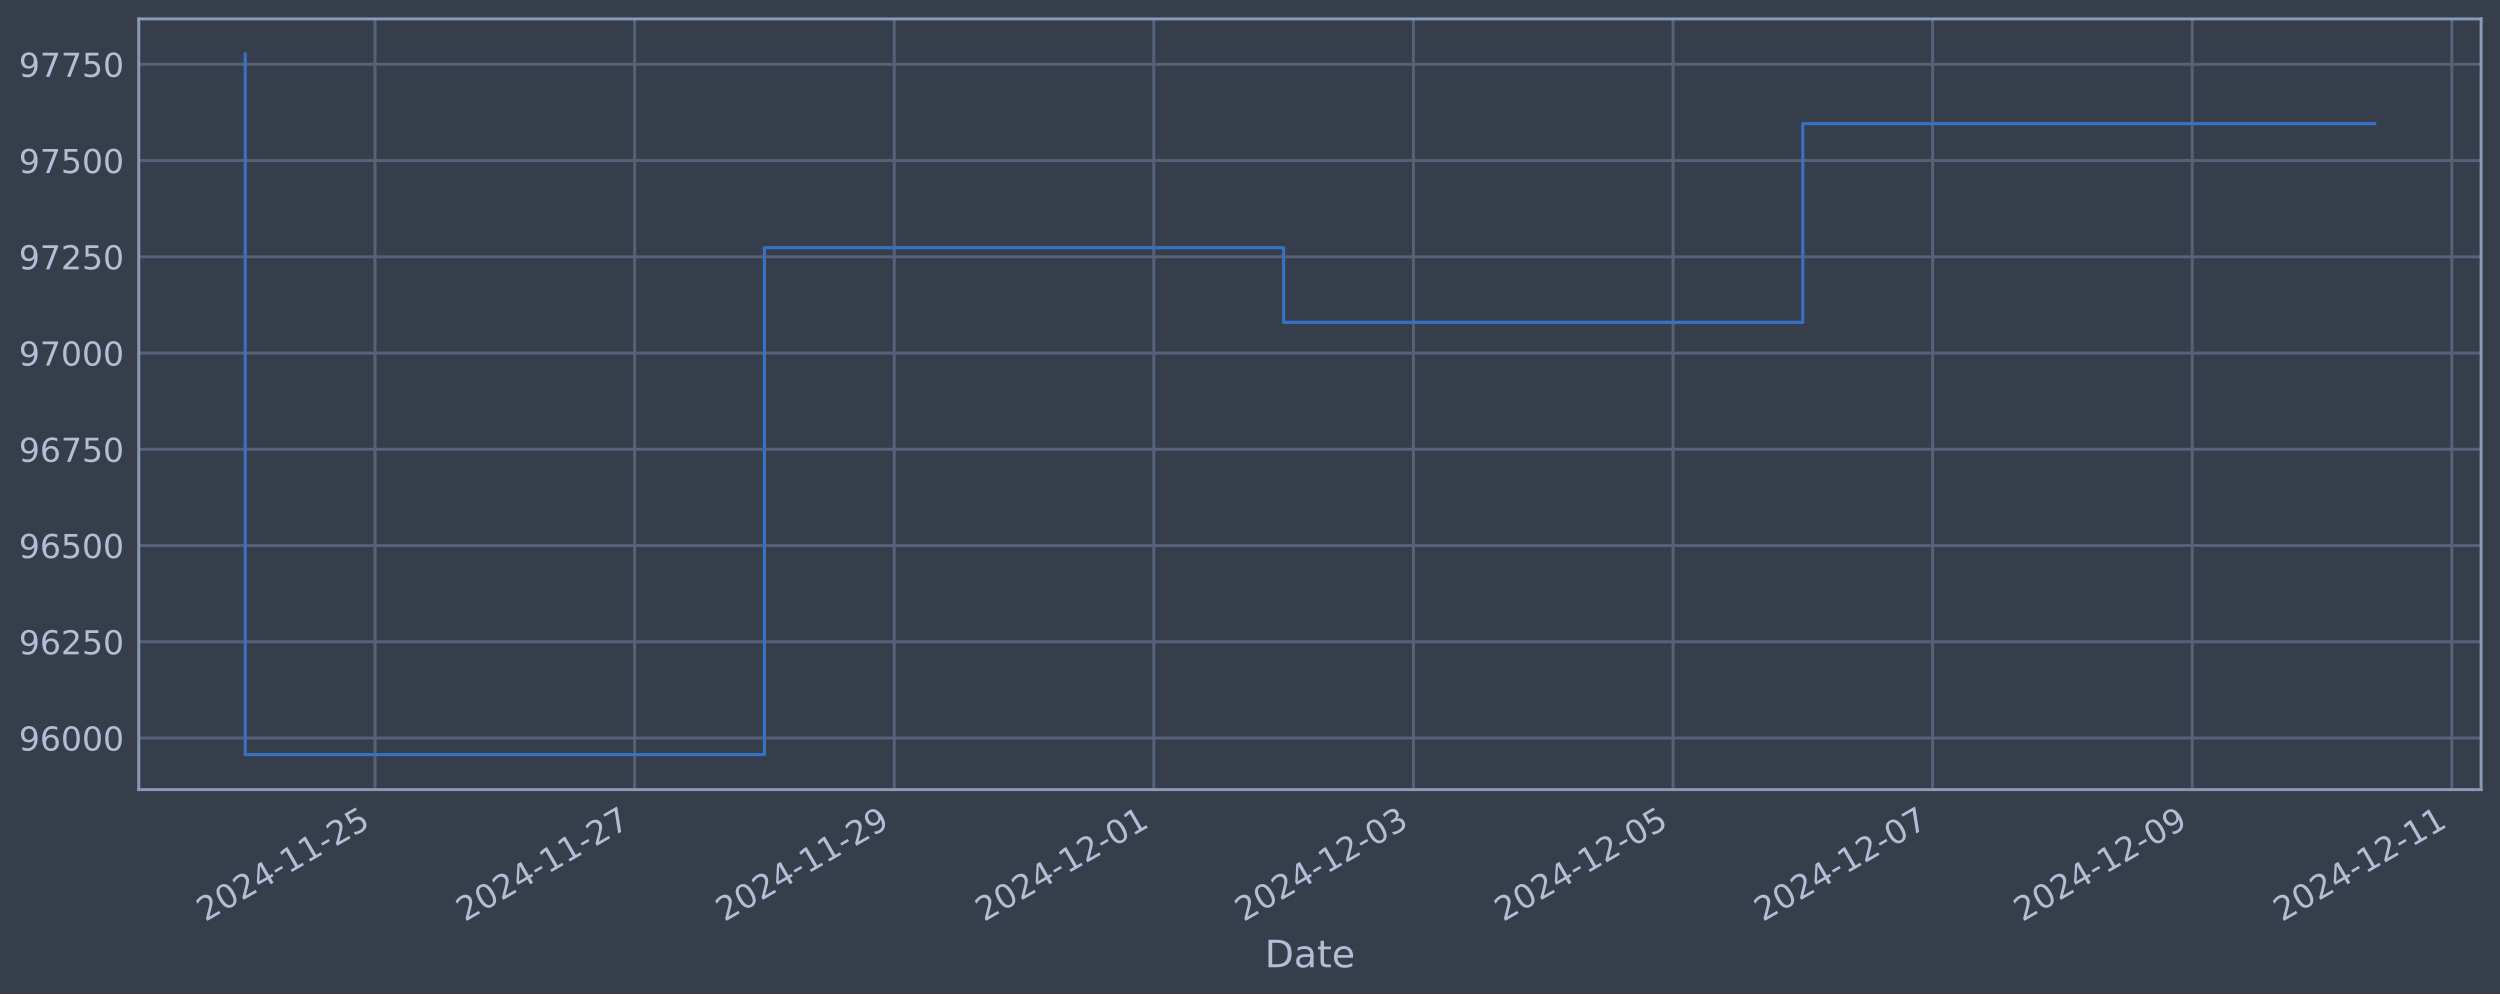
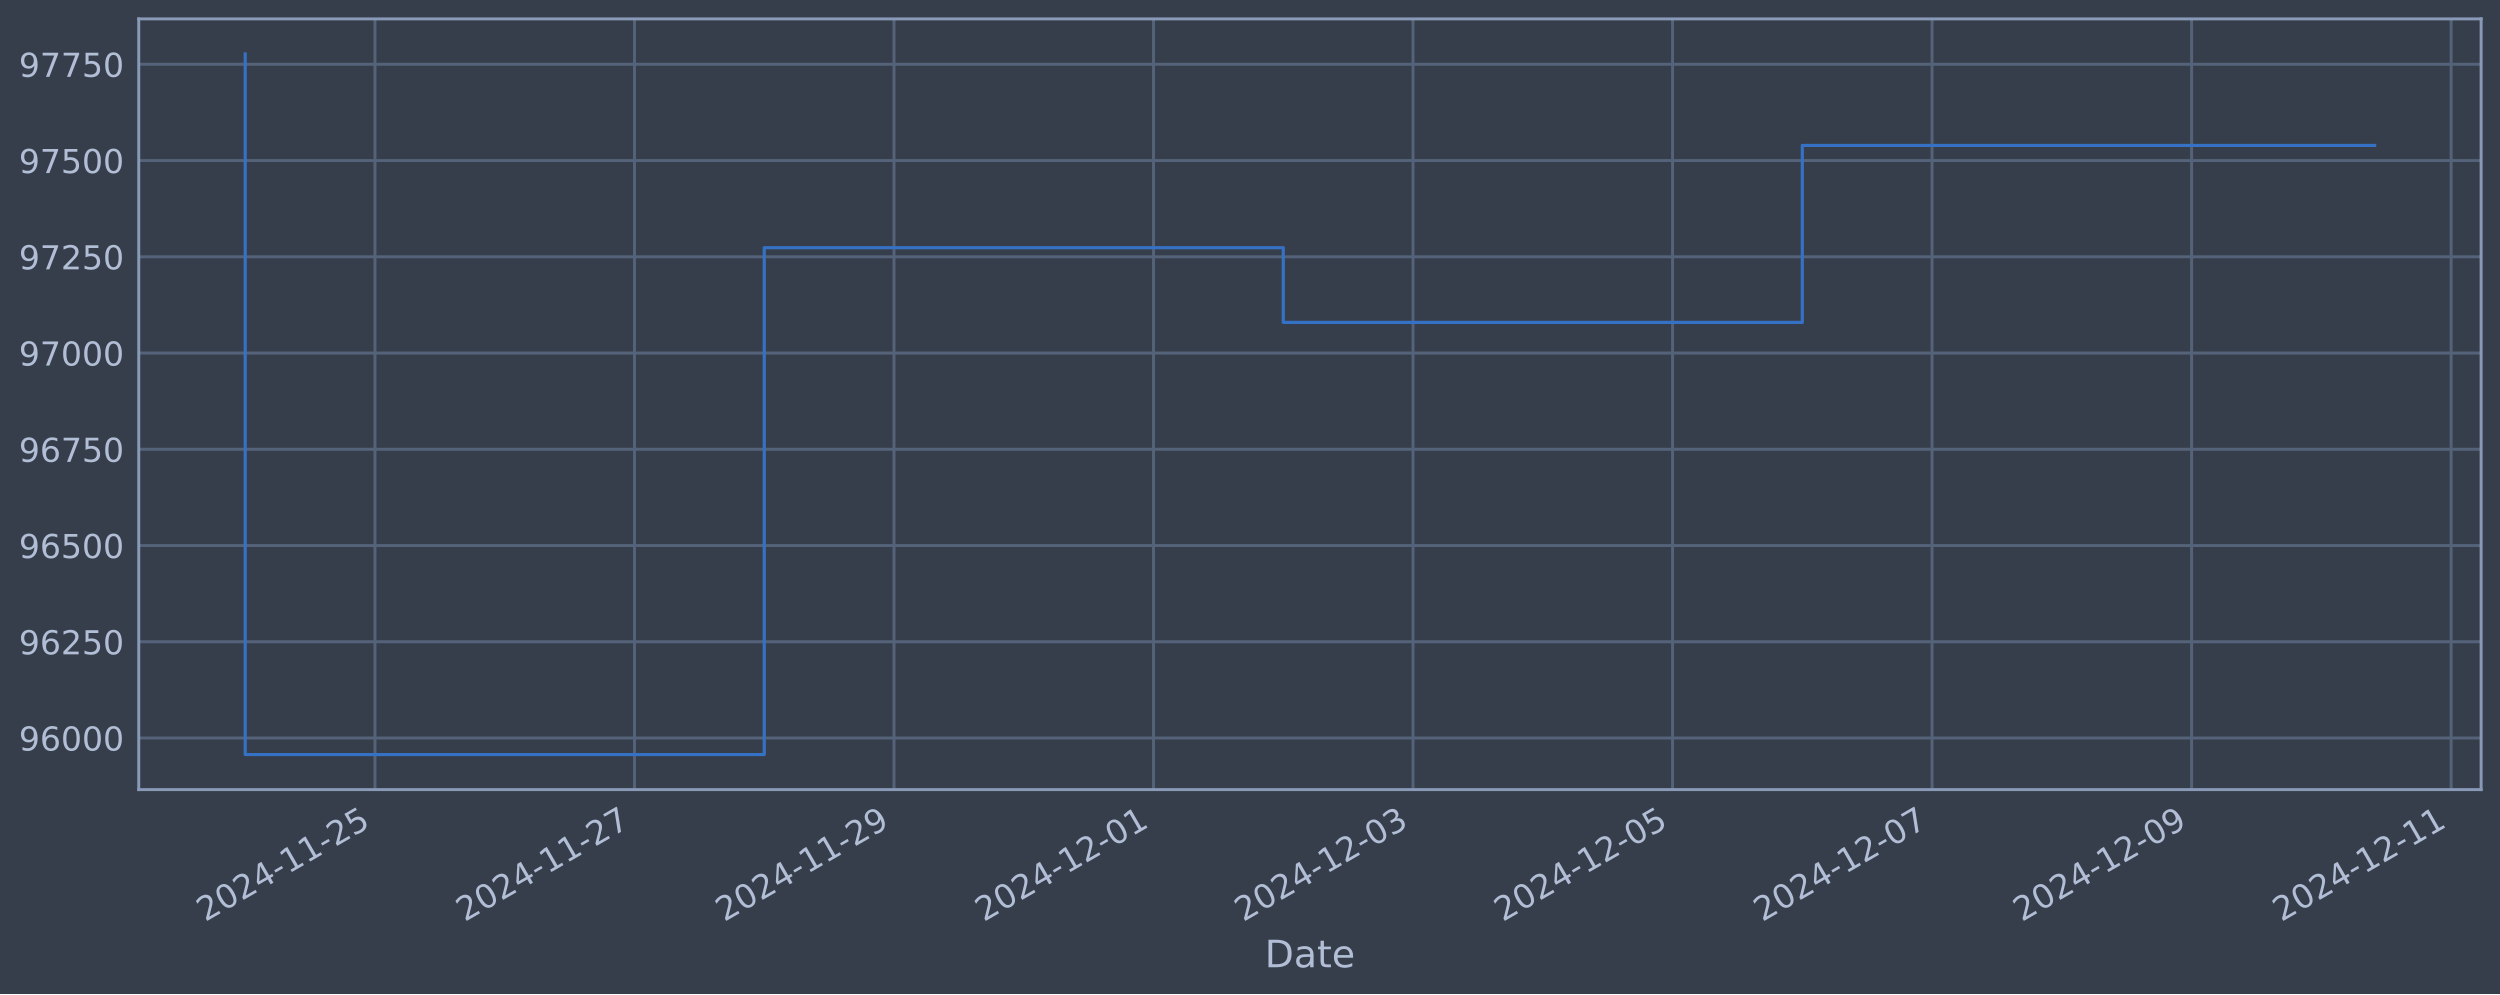
<svg xmlns="http://www.w3.org/2000/svg" xmlns:xlink="http://www.w3.org/1999/xlink" width="952.884pt" height="378.87pt" viewBox="0 0 952.884 378.87" version="1.1">
  <defs>
    <style type="text/css">*{stroke-linejoin: round; stroke-linecap: butt}</style>
  </defs>
  <g id="figure_1">
    <g id="patch_1">
      <path d="M 0 378.87  L 952.884 378.87  L 952.884 0  L 0 0  z " style="fill: #373e4b" />
    </g>
    <g id="axes_1">
      <g id="patch_2">
        <path d="M 52.884 300.96  L 945.684 300.96  L 945.684 7.2  L 52.884 7.2  z " style="fill: #373e4b" />
      </g>
      <g id="matplotlib.axis_1">
        <g id="xtick_1">
          <g id="line2d_1">
-             <path d="M 142.939 300.96  L 142.939 7.2  " clip-path="url(#p36abb9c1d7)" style="fill: none; stroke: #546379; stroke-width: 1.12; stroke-linecap: square" />
+             <path d="M 142.923 300.96  L 142.923 7.2  " clip-path="url(#p80aa467ccb)" style="fill: none; stroke: #546379; stroke-width: 1.12; stroke-linecap: square" />
          </g>
          <g id="line2d_2" />
          <g id="text_1">
-             <g style="fill: #b1bed6" transform="translate(78.21385 351.4642) rotate(-30) scale(0.126 -0.126)">
+             <g style="fill: #b1bed6" transform="translate(78.19779 351.4642) rotate(-30) scale(0.126 -0.126)">
              <defs>
                <path id="DejaVuSans-32" d="M 1228 531  L 3431 531  L 3431 0  L 469 0  L 469 531  Q 828 903 1448 1529  Q 2069 2156 2228 2338  Q 2531 2678 2651 2914  Q 2772 3150 2772 3378  Q 2772 3750 2511 3984  Q 2250 4219 1831 4219  Q 1534 4219 1204 4116  Q 875 4013 500 3803  L 500 4441  Q 881 4594 1212 4672  Q 1544 4750 1819 4750  Q 2544 4750 2975 4387  Q 3406 4025 3406 3419  Q 3406 3131 3298 2873  Q 3191 2616 2906 2266  Q 2828 2175 2409 1742  Q 1991 1309 1228 531  z " transform="scale(0.015625)" />
                <path id="DejaVuSans-30" d="M 2034 4250  Q 1547 4250 1301 3770  Q 1056 3291 1056 2328  Q 1056 1369 1301 889  Q 1547 409 2034 409  Q 2525 409 2770 889  Q 3016 1369 3016 2328  Q 3016 3291 2770 3770  Q 2525 4250 2034 4250  z M 2034 4750  Q 2819 4750 3233 4129  Q 3647 3509 3647 2328  Q 3647 1150 3233 529  Q 2819 -91 2034 -91  Q 1250 -91 836 529  Q 422 1150 422 2328  Q 422 3509 836 4129  Q 1250 4750 2034 4750  z " transform="scale(0.015625)" />
                <path id="DejaVuSans-34" d="M 2419 4116  L 825 1625  L 2419 1625  L 2419 4116  z M 2253 4666  L 3047 4666  L 3047 1625  L 3713 1625  L 3713 1100  L 3047 1100  L 3047 0  L 2419 0  L 2419 1100  L 313 1100  L 313 1709  L 2253 4666  z " transform="scale(0.015625)" />
                <path id="DejaVuSans-2d" d="M 313 2009  L 1997 2009  L 1997 1497  L 313 1497  L 313 2009  z " transform="scale(0.015625)" />
                <path id="DejaVuSans-31" d="M 794 531  L 1825 531  L 1825 4091  L 703 3866  L 703 4441  L 1819 4666  L 2450 4666  L 2450 531  L 3481 531  L 3481 0  L 794 0  L 794 531  z " transform="scale(0.015625)" />
                <path id="DejaVuSans-35" d="M 691 4666  L 3169 4666  L 3169 4134  L 1269 4134  L 1269 2991  Q 1406 3038 1543 3061  Q 1681 3084 1819 3084  Q 2600 3084 3056 2656  Q 3513 2228 3513 1497  Q 3513 744 3044 326  Q 2575 -91 1722 -91  Q 1428 -91 1123 -41  Q 819 9 494 109  L 494 744  Q 775 591 1075 516  Q 1375 441 1709 441  Q 2250 441 2565 725  Q 2881 1009 2881 1497  Q 2881 1984 2565 2268  Q 2250 2553 1709 2553  Q 1456 2553 1204 2497  Q 953 2441 691 2322  L 691 4666  z " transform="scale(0.015625)" />
              </defs>
              <use xlink:href="#DejaVuSans-32" />
              <use xlink:href="#DejaVuSans-30" x="63.623" />
              <use xlink:href="#DejaVuSans-32" x="127.246" />
              <use xlink:href="#DejaVuSans-34" x="190.869" />
              <use xlink:href="#DejaVuSans-2d" x="254.492" />
              <use xlink:href="#DejaVuSans-31" x="290.576" />
              <use xlink:href="#DejaVuSans-31" x="354.199" />
              <use xlink:href="#DejaVuSans-2d" x="417.822" />
              <use xlink:href="#DejaVuSans-32" x="453.906" />
              <use xlink:href="#DejaVuSans-35" x="517.529" />
            </g>
          </g>
        </g>
        <g id="xtick_2">
          <g id="line2d_3">
-             <path d="M 241.887 300.96  L 241.887 7.2  " clip-path="url(#p36abb9c1d7)" style="fill: none; stroke: #546379; stroke-width: 1.12; stroke-linecap: square" />
+             <path d="M 241.839 300.96  L 241.839 7.2  " clip-path="url(#p80aa467ccb)" style="fill: none; stroke: #546379; stroke-width: 1.12; stroke-linecap: square" />
          </g>
          <g id="line2d_4" />
          <g id="text_2">
-             <g style="fill: #b1bed6" transform="translate(177.1614 351.4642) rotate(-30) scale(0.126 -0.126)">
+             <g style="fill: #b1bed6" transform="translate(177.1133 351.4642) rotate(-30) scale(0.126 -0.126)">
              <defs>
                <path id="DejaVuSans-37" d="M 525 4666  L 3525 4666  L 3525 4397  L 1831 0  L 1172 0  L 2766 4134  L 525 4134  L 525 4666  z " transform="scale(0.015625)" />
              </defs>
              <use xlink:href="#DejaVuSans-32" />
              <use xlink:href="#DejaVuSans-30" x="63.623" />
              <use xlink:href="#DejaVuSans-32" x="127.246" />
              <use xlink:href="#DejaVuSans-34" x="190.869" />
              <use xlink:href="#DejaVuSans-2d" x="254.492" />
              <use xlink:href="#DejaVuSans-31" x="290.576" />
              <use xlink:href="#DejaVuSans-31" x="354.199" />
              <use xlink:href="#DejaVuSans-2d" x="417.822" />
              <use xlink:href="#DejaVuSans-32" x="453.906" />
              <use xlink:href="#DejaVuSans-37" x="517.529" />
            </g>
          </g>
        </g>
        <g id="xtick_3">
          <g id="line2d_5">
-             <path d="M 340.835 300.96  L 340.835 7.2  " clip-path="url(#p36abb9c1d7)" style="fill: none; stroke: #546379; stroke-width: 1.12; stroke-linecap: square" />
+             <path d="M 340.754 300.96  L 340.754 7.2  " clip-path="url(#p80aa467ccb)" style="fill: none; stroke: #546379; stroke-width: 1.12; stroke-linecap: square" />
          </g>
          <g id="line2d_6" />
          <g id="text_3">
-             <g style="fill: #b1bed6" transform="translate(276.109 351.4642) rotate(-30) scale(0.126 -0.126)">
+             <g style="fill: #b1bed6" transform="translate(276.0287 351.4642) rotate(-30) scale(0.126 -0.126)">
              <defs>
                <path id="DejaVuSans-39" d="M 703 97  L 703 672  Q 941 559 1184 500  Q 1428 441 1663 441  Q 2288 441 2617 861  Q 2947 1281 2994 2138  Q 2813 1869 2534 1725  Q 2256 1581 1919 1581  Q 1219 1581 811 2004  Q 403 2428 403 3163  Q 403 3881 828 4315  Q 1253 4750 1959 4750  Q 2769 4750 3195 4129  Q 3622 3509 3622 2328  Q 3622 1225 3098 567  Q 2575 -91 1691 -91  Q 1453 -91 1209 -44  Q 966 3 703 97  z M 1959 2075  Q 2384 2075 2632 2365  Q 2881 2656 2881 3163  Q 2881 3666 2632 3958  Q 2384 4250 1959 4250  Q 1534 4250 1286 3958  Q 1038 3666 1038 3163  Q 1038 2656 1286 2365  Q 1534 2075 1959 2075  z " transform="scale(0.015625)" />
              </defs>
              <use xlink:href="#DejaVuSans-32" />
              <use xlink:href="#DejaVuSans-30" x="63.623" />
              <use xlink:href="#DejaVuSans-32" x="127.246" />
              <use xlink:href="#DejaVuSans-34" x="190.869" />
              <use xlink:href="#DejaVuSans-2d" x="254.492" />
              <use xlink:href="#DejaVuSans-31" x="290.576" />
              <use xlink:href="#DejaVuSans-31" x="354.199" />
              <use xlink:href="#DejaVuSans-2d" x="417.822" />
              <use xlink:href="#DejaVuSans-32" x="453.906" />
              <use xlink:href="#DejaVuSans-39" x="517.529" />
            </g>
          </g>
        </g>
        <g id="xtick_4">
          <g id="line2d_7">
-             <path d="M 439.782 300.96  L 439.782 7.2  " clip-path="url(#p36abb9c1d7)" style="fill: none; stroke: #546379; stroke-width: 1.12; stroke-linecap: square" />
+             <path d="M 439.67 300.96  L 439.67 7.2  " clip-path="url(#p80aa467ccb)" style="fill: none; stroke: #546379; stroke-width: 1.12; stroke-linecap: square" />
          </g>
          <g id="line2d_8" />
          <g id="text_4">
-             <g style="fill: #b1bed6" transform="translate(375.0566 351.4642) rotate(-30) scale(0.126 -0.126)">
+             <g style="fill: #b1bed6" transform="translate(374.9442 351.4642) rotate(-30) scale(0.126 -0.126)">
              <use xlink:href="#DejaVuSans-32" />
              <use xlink:href="#DejaVuSans-30" x="63.623" />
              <use xlink:href="#DejaVuSans-32" x="127.246" />
              <use xlink:href="#DejaVuSans-34" x="190.869" />
              <use xlink:href="#DejaVuSans-2d" x="254.492" />
              <use xlink:href="#DejaVuSans-31" x="290.576" />
              <use xlink:href="#DejaVuSans-32" x="354.199" />
              <use xlink:href="#DejaVuSans-2d" x="417.822" />
              <use xlink:href="#DejaVuSans-30" x="453.906" />
              <use xlink:href="#DejaVuSans-31" x="517.529" />
            </g>
          </g>
        </g>
        <g id="xtick_5">
          <g id="line2d_9">
-             <path d="M 538.73 300.96  L 538.73 7.2  " clip-path="url(#p36abb9c1d7)" style="fill: none; stroke: #546379; stroke-width: 1.12; stroke-linecap: square" />
+             <path d="M 538.585 300.96  L 538.585 7.2  " clip-path="url(#p80aa467ccb)" style="fill: none; stroke: #546379; stroke-width: 1.12; stroke-linecap: square" />
          </g>
          <g id="line2d_10" />
          <g id="text_5">
-             <g style="fill: #b1bed6" transform="translate(474.0041 351.4642) rotate(-30) scale(0.126 -0.126)">
+             <g style="fill: #b1bed6" transform="translate(473.8597 351.4642) rotate(-30) scale(0.126 -0.126)">
              <defs>
                <path id="DejaVuSans-33" d="M 2597 2516  Q 3050 2419 3304 2112  Q 3559 1806 3559 1356  Q 3559 666 3084 287  Q 2609 -91 1734 -91  Q 1441 -91 1130 -33  Q 819 25 488 141  L 488 750  Q 750 597 1062 519  Q 1375 441 1716 441  Q 2309 441 2620 675  Q 2931 909 2931 1356  Q 2931 1769 2642 2001  Q 2353 2234 1838 2234  L 1294 2234  L 1294 2753  L 1863 2753  Q 2328 2753 2575 2939  Q 2822 3125 2822 3475  Q 2822 3834 2567 4026  Q 2313 4219 1838 4219  Q 1578 4219 1281 4162  Q 984 4106 628 3988  L 628 4550  Q 988 4650 1302 4700  Q 1616 4750 1894 4750  Q 2613 4750 3031 4423  Q 3450 4097 3450 3541  Q 3450 3153 3228 2886  Q 3006 2619 2597 2516  z " transform="scale(0.015625)" />
              </defs>
              <use xlink:href="#DejaVuSans-32" />
              <use xlink:href="#DejaVuSans-30" x="63.623" />
              <use xlink:href="#DejaVuSans-32" x="127.246" />
              <use xlink:href="#DejaVuSans-34" x="190.869" />
              <use xlink:href="#DejaVuSans-2d" x="254.492" />
              <use xlink:href="#DejaVuSans-31" x="290.576" />
              <use xlink:href="#DejaVuSans-32" x="354.199" />
              <use xlink:href="#DejaVuSans-2d" x="417.822" />
              <use xlink:href="#DejaVuSans-30" x="453.906" />
              <use xlink:href="#DejaVuSans-33" x="517.529" />
            </g>
          </g>
        </g>
        <g id="xtick_6">
          <g id="line2d_11">
-             <path d="M 637.677 300.96  L 637.677 7.2  " clip-path="url(#p36abb9c1d7)" style="fill: none; stroke: #546379; stroke-width: 1.12; stroke-linecap: square" />
+             <path d="M 637.501 300.96  L 637.501 7.2  " clip-path="url(#p80aa467ccb)" style="fill: none; stroke: #546379; stroke-width: 1.12; stroke-linecap: square" />
          </g>
          <g id="line2d_12" />
          <g id="text_6">
-             <g style="fill: #b1bed6" transform="translate(572.9517 351.4642) rotate(-30) scale(0.126 -0.126)">
+             <g style="fill: #b1bed6" transform="translate(572.7752 351.4642) rotate(-30) scale(0.126 -0.126)">
              <use xlink:href="#DejaVuSans-32" />
              <use xlink:href="#DejaVuSans-30" x="63.623" />
              <use xlink:href="#DejaVuSans-32" x="127.246" />
              <use xlink:href="#DejaVuSans-34" x="190.869" />
              <use xlink:href="#DejaVuSans-2d" x="254.492" />
              <use xlink:href="#DejaVuSans-31" x="290.576" />
              <use xlink:href="#DejaVuSans-32" x="354.199" />
              <use xlink:href="#DejaVuSans-2d" x="417.822" />
              <use xlink:href="#DejaVuSans-30" x="453.906" />
              <use xlink:href="#DejaVuSans-35" x="517.529" />
            </g>
          </g>
        </g>
        <g id="xtick_7">
          <g id="line2d_13">
-             <path d="M 736.625 300.96  L 736.625 7.2  " clip-path="url(#p36abb9c1d7)" style="fill: none; stroke: #546379; stroke-width: 1.12; stroke-linecap: square" />
+             <path d="M 736.416 300.96  L 736.416 7.2  " clip-path="url(#p80aa467ccb)" style="fill: none; stroke: #546379; stroke-width: 1.12; stroke-linecap: square" />
          </g>
          <g id="line2d_14" />
          <g id="text_7">
-             <g style="fill: #b1bed6" transform="translate(671.8993 351.4642) rotate(-30) scale(0.126 -0.126)">
+             <g style="fill: #b1bed6" transform="translate(671.6906 351.4642) rotate(-30) scale(0.126 -0.126)">
              <use xlink:href="#DejaVuSans-32" />
              <use xlink:href="#DejaVuSans-30" x="63.623" />
              <use xlink:href="#DejaVuSans-32" x="127.246" />
              <use xlink:href="#DejaVuSans-34" x="190.869" />
              <use xlink:href="#DejaVuSans-2d" x="254.492" />
              <use xlink:href="#DejaVuSans-31" x="290.576" />
              <use xlink:href="#DejaVuSans-32" x="354.199" />
              <use xlink:href="#DejaVuSans-2d" x="417.822" />
              <use xlink:href="#DejaVuSans-30" x="453.906" />
              <use xlink:href="#DejaVuSans-37" x="517.529" />
            </g>
          </g>
        </g>
        <g id="xtick_8">
          <g id="line2d_15">
-             <path d="M 835.572 300.96  L 835.572 7.2  " clip-path="url(#p36abb9c1d7)" style="fill: none; stroke: #546379; stroke-width: 1.12; stroke-linecap: square" />
+             <path d="M 835.332 300.96  L 835.332 7.2  " clip-path="url(#p80aa467ccb)" style="fill: none; stroke: #546379; stroke-width: 1.12; stroke-linecap: square" />
          </g>
          <g id="line2d_16" />
          <g id="text_8">
-             <g style="fill: #b1bed6" transform="translate(770.8469 351.4642) rotate(-30) scale(0.126 -0.126)">
+             <g style="fill: #b1bed6" transform="translate(770.6061 351.4642) rotate(-30) scale(0.126 -0.126)">
              <use xlink:href="#DejaVuSans-32" />
              <use xlink:href="#DejaVuSans-30" x="63.623" />
              <use xlink:href="#DejaVuSans-32" x="127.246" />
              <use xlink:href="#DejaVuSans-34" x="190.869" />
              <use xlink:href="#DejaVuSans-2d" x="254.492" />
              <use xlink:href="#DejaVuSans-31" x="290.576" />
              <use xlink:href="#DejaVuSans-32" x="354.199" />
              <use xlink:href="#DejaVuSans-2d" x="417.822" />
              <use xlink:href="#DejaVuSans-30" x="453.906" />
              <use xlink:href="#DejaVuSans-39" x="517.529" />
            </g>
          </g>
        </g>
        <g id="xtick_9">
          <g id="line2d_17">
-             <path d="M 934.52 300.96  L 934.52 7.2  " clip-path="url(#p36abb9c1d7)" style="fill: none; stroke: #546379; stroke-width: 1.12; stroke-linecap: square" />
+             <path d="M 934.247 300.96  L 934.247 7.2  " clip-path="url(#p80aa467ccb)" style="fill: none; stroke: #546379; stroke-width: 1.12; stroke-linecap: square" />
          </g>
          <g id="line2d_18" />
          <g id="text_9">
-             <g style="fill: #b1bed6" transform="translate(869.7944 351.4642) rotate(-30) scale(0.126 -0.126)">
+             <g style="fill: #b1bed6" transform="translate(869.5216 351.4642) rotate(-30) scale(0.126 -0.126)">
              <use xlink:href="#DejaVuSans-32" />
              <use xlink:href="#DejaVuSans-30" x="63.623" />
              <use xlink:href="#DejaVuSans-32" x="127.246" />
              <use xlink:href="#DejaVuSans-34" x="190.869" />
              <use xlink:href="#DejaVuSans-2d" x="254.492" />
              <use xlink:href="#DejaVuSans-31" x="290.576" />
              <use xlink:href="#DejaVuSans-32" x="354.199" />
              <use xlink:href="#DejaVuSans-2d" x="417.822" />
              <use xlink:href="#DejaVuSans-31" x="453.906" />
              <use xlink:href="#DejaVuSans-31" x="517.529" />
            </g>
          </g>
        </g>
        <g id="text_10">
          <g style="fill: #b1bed6" transform="translate(482.0746 368.6753) scale(0.144 -0.144)">
            <defs>
              <path id="DejaVuSans-44" d="M 1259 4147  L 1259 519  L 2022 519  Q 2988 519 3436 956  Q 3884 1394 3884 2338  Q 3884 3275 3436 3711  Q 2988 4147 2022 4147  L 1259 4147  z M 628 4666  L 1925 4666  Q 3281 4666 3915 4102  Q 4550 3538 4550 2338  Q 4550 1131 3912 565  Q 3275 0 1925 0  L 628 0  L 628 4666  z " transform="scale(0.015625)" />
              <path id="DejaVuSans-61" d="M 2194 1759  Q 1497 1759 1228 1600  Q 959 1441 959 1056  Q 959 750 1161 570  Q 1363 391 1709 391  Q 2188 391 2477 730  Q 2766 1069 2766 1631  L 2766 1759  L 2194 1759  z M 3341 1997  L 3341 0  L 2766 0  L 2766 531  Q 2569 213 2275 61  Q 1981 -91 1556 -91  Q 1019 -91 701 211  Q 384 513 384 1019  Q 384 1609 779 1909  Q 1175 2209 1959 2209  L 2766 2209  L 2766 2266  Q 2766 2663 2505 2880  Q 2244 3097 1772 3097  Q 1472 3097 1187 3025  Q 903 2953 641 2809  L 641 3341  Q 956 3463 1253 3523  Q 1550 3584 1831 3584  Q 2591 3584 2966 3190  Q 3341 2797 3341 1997  z " transform="scale(0.015625)" />
              <path id="DejaVuSans-74" d="M 1172 4494  L 1172 3500  L 2356 3500  L 2356 3053  L 1172 3053  L 1172 1153  Q 1172 725 1289 603  Q 1406 481 1766 481  L 2356 481  L 2356 0  L 1766 0  Q 1100 0 847 248  Q 594 497 594 1153  L 594 3053  L 172 3053  L 172 3500  L 594 3500  L 594 4494  L 1172 4494  z " transform="scale(0.015625)" />
              <path id="DejaVuSans-65" d="M 3597 1894  L 3597 1613  L 953 1613  Q 991 1019 1311 708  Q 1631 397 2203 397  Q 2534 397 2845 478  Q 3156 559 3463 722  L 3463 178  Q 3153 47 2828 -22  Q 2503 -91 2169 -91  Q 1331 -91 842 396  Q 353 884 353 1716  Q 353 2575 817 3079  Q 1281 3584 2069 3584  Q 2775 3584 3186 3129  Q 3597 2675 3597 1894  z M 3022 2063  Q 3016 2534 2758 2815  Q 2500 3097 2075 3097  Q 1594 3097 1305 2825  Q 1016 2553 972 2059  L 3022 2063  z " transform="scale(0.015625)" />
            </defs>
            <use xlink:href="#DejaVuSans-44" />
            <use xlink:href="#DejaVuSans-61" x="77.002" />
            <use xlink:href="#DejaVuSans-74" x="138.281" />
            <use xlink:href="#DejaVuSans-65" x="177.49" />
          </g>
        </g>
      </g>
      <g id="matplotlib.axis_2">
        <g id="ytick_1">
          <g id="line2d_19">
-             <path d="M 52.884 281.296  L 945.684 281.296  " clip-path="url(#p36abb9c1d7)" style="fill: none; stroke: #546379; stroke-width: 1.12; stroke-linecap: square" />
+             <path d="M 52.884 281.296  L 945.684 281.296  " clip-path="url(#p80aa467ccb)" style="fill: none; stroke: #546379; stroke-width: 1.12; stroke-linecap: square" />
          </g>
          <g id="line2d_20" />
          <g id="text_11">
            <g style="fill: #b1bed6" transform="translate(7.2 286.0831) scale(0.126 -0.126)">
              <defs>
                <path id="DejaVuSans-36" d="M 2113 2584  Q 1688 2584 1439 2293  Q 1191 2003 1191 1497  Q 1191 994 1439 701  Q 1688 409 2113 409  Q 2538 409 2786 701  Q 3034 994 3034 1497  Q 3034 2003 2786 2293  Q 2538 2584 2113 2584  z M 3366 4563  L 3366 3988  Q 3128 4100 2886 4159  Q 2644 4219 2406 4219  Q 1781 4219 1451 3797  Q 1122 3375 1075 2522  Q 1259 2794 1537 2939  Q 1816 3084 2150 3084  Q 2853 3084 3261 2657  Q 3669 2231 3669 1497  Q 3669 778 3244 343  Q 2819 -91 2113 -91  Q 1303 -91 875 529  Q 447 1150 447 2328  Q 447 3434 972 4092  Q 1497 4750 2381 4750  Q 2619 4750 2861 4703  Q 3103 4656 3366 4563  z " transform="scale(0.015625)" />
              </defs>
              <use xlink:href="#DejaVuSans-39" />
              <use xlink:href="#DejaVuSans-36" x="63.623" />
              <use xlink:href="#DejaVuSans-30" x="127.246" />
              <use xlink:href="#DejaVuSans-30" x="190.869" />
              <use xlink:href="#DejaVuSans-30" x="254.492" />
            </g>
          </g>
        </g>
        <g id="ytick_2">
          <g id="line2d_21">
-             <path d="M 52.884 244.612  L 945.684 244.612  " clip-path="url(#p36abb9c1d7)" style="fill: none; stroke: #546379; stroke-width: 1.12; stroke-linecap: square" />
+             <path d="M 52.884 244.612  L 945.684 244.612  " clip-path="url(#p80aa467ccb)" style="fill: none; stroke: #546379; stroke-width: 1.12; stroke-linecap: square" />
          </g>
          <g id="line2d_22" />
          <g id="text_12">
            <g style="fill: #b1bed6" transform="translate(7.2 249.3988) scale(0.126 -0.126)">
              <use xlink:href="#DejaVuSans-39" />
              <use xlink:href="#DejaVuSans-36" x="63.623" />
              <use xlink:href="#DejaVuSans-32" x="127.246" />
              <use xlink:href="#DejaVuSans-35" x="190.869" />
              <use xlink:href="#DejaVuSans-30" x="254.492" />
            </g>
          </g>
        </g>
        <g id="ytick_3">
          <g id="line2d_23">
-             <path d="M 52.884 207.927  L 945.684 207.927  " clip-path="url(#p36abb9c1d7)" style="fill: none; stroke: #546379; stroke-width: 1.12; stroke-linecap: square" />
+             <path d="M 52.884 207.927  L 945.684 207.927  " clip-path="url(#p80aa467ccb)" style="fill: none; stroke: #546379; stroke-width: 1.12; stroke-linecap: square" />
          </g>
          <g id="line2d_24" />
          <g id="text_13">
            <g style="fill: #b1bed6" transform="translate(7.2 212.7145) scale(0.126 -0.126)">
              <use xlink:href="#DejaVuSans-39" />
              <use xlink:href="#DejaVuSans-36" x="63.623" />
              <use xlink:href="#DejaVuSans-35" x="127.246" />
              <use xlink:href="#DejaVuSans-30" x="190.869" />
              <use xlink:href="#DejaVuSans-30" x="254.492" />
            </g>
          </g>
        </g>
        <g id="ytick_4">
          <g id="line2d_25">
-             <path d="M 52.884 171.243  L 945.684 171.243  " clip-path="url(#p36abb9c1d7)" style="fill: none; stroke: #546379; stroke-width: 1.12; stroke-linecap: square" />
+             <path d="M 52.884 171.243  L 945.684 171.243  " clip-path="url(#p80aa467ccb)" style="fill: none; stroke: #546379; stroke-width: 1.12; stroke-linecap: square" />
          </g>
          <g id="line2d_26" />
          <g id="text_14">
            <g style="fill: #b1bed6" transform="translate(7.2 176.0301) scale(0.126 -0.126)">
              <use xlink:href="#DejaVuSans-39" />
              <use xlink:href="#DejaVuSans-36" x="63.623" />
              <use xlink:href="#DejaVuSans-37" x="127.246" />
              <use xlink:href="#DejaVuSans-35" x="190.869" />
              <use xlink:href="#DejaVuSans-30" x="254.492" />
            </g>
          </g>
        </g>
        <g id="ytick_5">
          <g id="line2d_27">
-             <path d="M 52.884 134.559  L 945.684 134.559  " clip-path="url(#p36abb9c1d7)" style="fill: none; stroke: #546379; stroke-width: 1.12; stroke-linecap: square" />
+             <path d="M 52.884 134.559  L 945.684 134.559  " clip-path="url(#p80aa467ccb)" style="fill: none; stroke: #546379; stroke-width: 1.12; stroke-linecap: square" />
          </g>
          <g id="line2d_28" />
          <g id="text_15">
            <g style="fill: #b1bed6" transform="translate(7.2 139.3458) scale(0.126 -0.126)">
              <use xlink:href="#DejaVuSans-39" />
              <use xlink:href="#DejaVuSans-37" x="63.623" />
              <use xlink:href="#DejaVuSans-30" x="127.246" />
              <use xlink:href="#DejaVuSans-30" x="190.869" />
              <use xlink:href="#DejaVuSans-30" x="254.492" />
            </g>
          </g>
        </g>
        <g id="ytick_6">
          <g id="line2d_29">
-             <path d="M 52.884 97.874  L 945.684 97.874  " clip-path="url(#p36abb9c1d7)" style="fill: none; stroke: #546379; stroke-width: 1.12; stroke-linecap: square" />
+             <path d="M 52.884 97.874  L 945.684 97.874  " clip-path="url(#p80aa467ccb)" style="fill: none; stroke: #546379; stroke-width: 1.12; stroke-linecap: square" />
          </g>
          <g id="line2d_30" />
          <g id="text_16">
            <g style="fill: #b1bed6" transform="translate(7.2 102.6615) scale(0.126 -0.126)">
              <use xlink:href="#DejaVuSans-39" />
              <use xlink:href="#DejaVuSans-37" x="63.623" />
              <use xlink:href="#DejaVuSans-32" x="127.246" />
              <use xlink:href="#DejaVuSans-35" x="190.869" />
              <use xlink:href="#DejaVuSans-30" x="254.492" />
            </g>
          </g>
        </g>
        <g id="ytick_7">
          <g id="line2d_31">
-             <path d="M 52.884 61.19  L 945.684 61.19  " clip-path="url(#p36abb9c1d7)" style="fill: none; stroke: #546379; stroke-width: 1.12; stroke-linecap: square" />
+             <path d="M 52.884 61.19  L 945.684 61.19  " clip-path="url(#p80aa467ccb)" style="fill: none; stroke: #546379; stroke-width: 1.12; stroke-linecap: square" />
          </g>
          <g id="line2d_32" />
          <g id="text_17">
            <g style="fill: #b1bed6" transform="translate(7.2 65.97717) scale(0.126 -0.126)">
              <use xlink:href="#DejaVuSans-39" />
              <use xlink:href="#DejaVuSans-37" x="63.623" />
              <use xlink:href="#DejaVuSans-35" x="127.246" />
              <use xlink:href="#DejaVuSans-30" x="190.869" />
              <use xlink:href="#DejaVuSans-30" x="254.492" />
            </g>
          </g>
        </g>
        <g id="ytick_8">
          <g id="line2d_33">
-             <path d="M 52.884 24.506  L 945.684 24.506  " clip-path="url(#p36abb9c1d7)" style="fill: none; stroke: #546379; stroke-width: 1.12; stroke-linecap: square" />
+             <path d="M 52.884 24.506  L 945.684 24.506  " clip-path="url(#p80aa467ccb)" style="fill: none; stroke: #546379; stroke-width: 1.12; stroke-linecap: square" />
          </g>
          <g id="line2d_34" />
          <g id="text_18">
            <g style="fill: #b1bed6" transform="translate(7.2 29.29285) scale(0.126 -0.126)">
              <use xlink:href="#DejaVuSans-39" />
              <use xlink:href="#DejaVuSans-37" x="63.623" />
              <use xlink:href="#DejaVuSans-37" x="127.246" />
              <use xlink:href="#DejaVuSans-35" x="190.869" />
              <use xlink:href="#DejaVuSans-30" x="254.492" />
            </g>
          </g>
        </g>
      </g>
      <g id="line2d_35">
-         <path d="M 93.466 20.553  L 93.466 287.607  L 291.361 287.607  L 291.361 94.409  L 489.256 94.409  L 489.256 122.887  L 687.151 122.887  L 687.151 47.121  L 905.102 47.121  " clip-path="url(#p36abb9c1d7)" style="fill: none; stroke: #3572c6; stroke-width: 1.2; stroke-linecap: square" />
+         <path d="M 93.466 20.553  L 93.466 287.607  L 291.297 287.607  L 291.297 94.409  L 489.127 94.409  L 489.127 122.887  L 686.958 122.887  L 686.958 55.434  L 905.102 55.434  " clip-path="url(#p80aa467ccb)" style="fill: none; stroke: #3572c6; stroke-width: 1.2; stroke-linecap: square" />
      </g>
      <g id="patch_3">
        <path d="M 52.884 300.96  L 52.884 7.2  " style="fill: none; stroke: #899ab8; stroke-width: 1.12; stroke-linejoin: miter; stroke-linecap: square" />
      </g>
      <g id="patch_4">
        <path d="M 945.684 300.96  L 945.684 7.2  " style="fill: none; stroke: #899ab8; stroke-width: 1.12; stroke-linejoin: miter; stroke-linecap: square" />
      </g>
      <g id="patch_5">
        <path d="M 52.884 300.96  L 945.684 300.96  " style="fill: none; stroke: #899ab8; stroke-width: 1.12; stroke-linejoin: miter; stroke-linecap: square" />
      </g>
      <g id="patch_6">
        <path d="M 52.884 7.2  L 945.684 7.2  " style="fill: none; stroke: #899ab8; stroke-width: 1.12; stroke-linejoin: miter; stroke-linecap: square" />
      </g>
    </g>
  </g>
  <defs>
-     <clipPath id="p36abb9c1d7">
+     <clipPath id="p80aa467ccb">
      <rect x="52.884" y="7.2" width="892.8" height="293.76" />
    </clipPath>
  </defs>
</svg>
